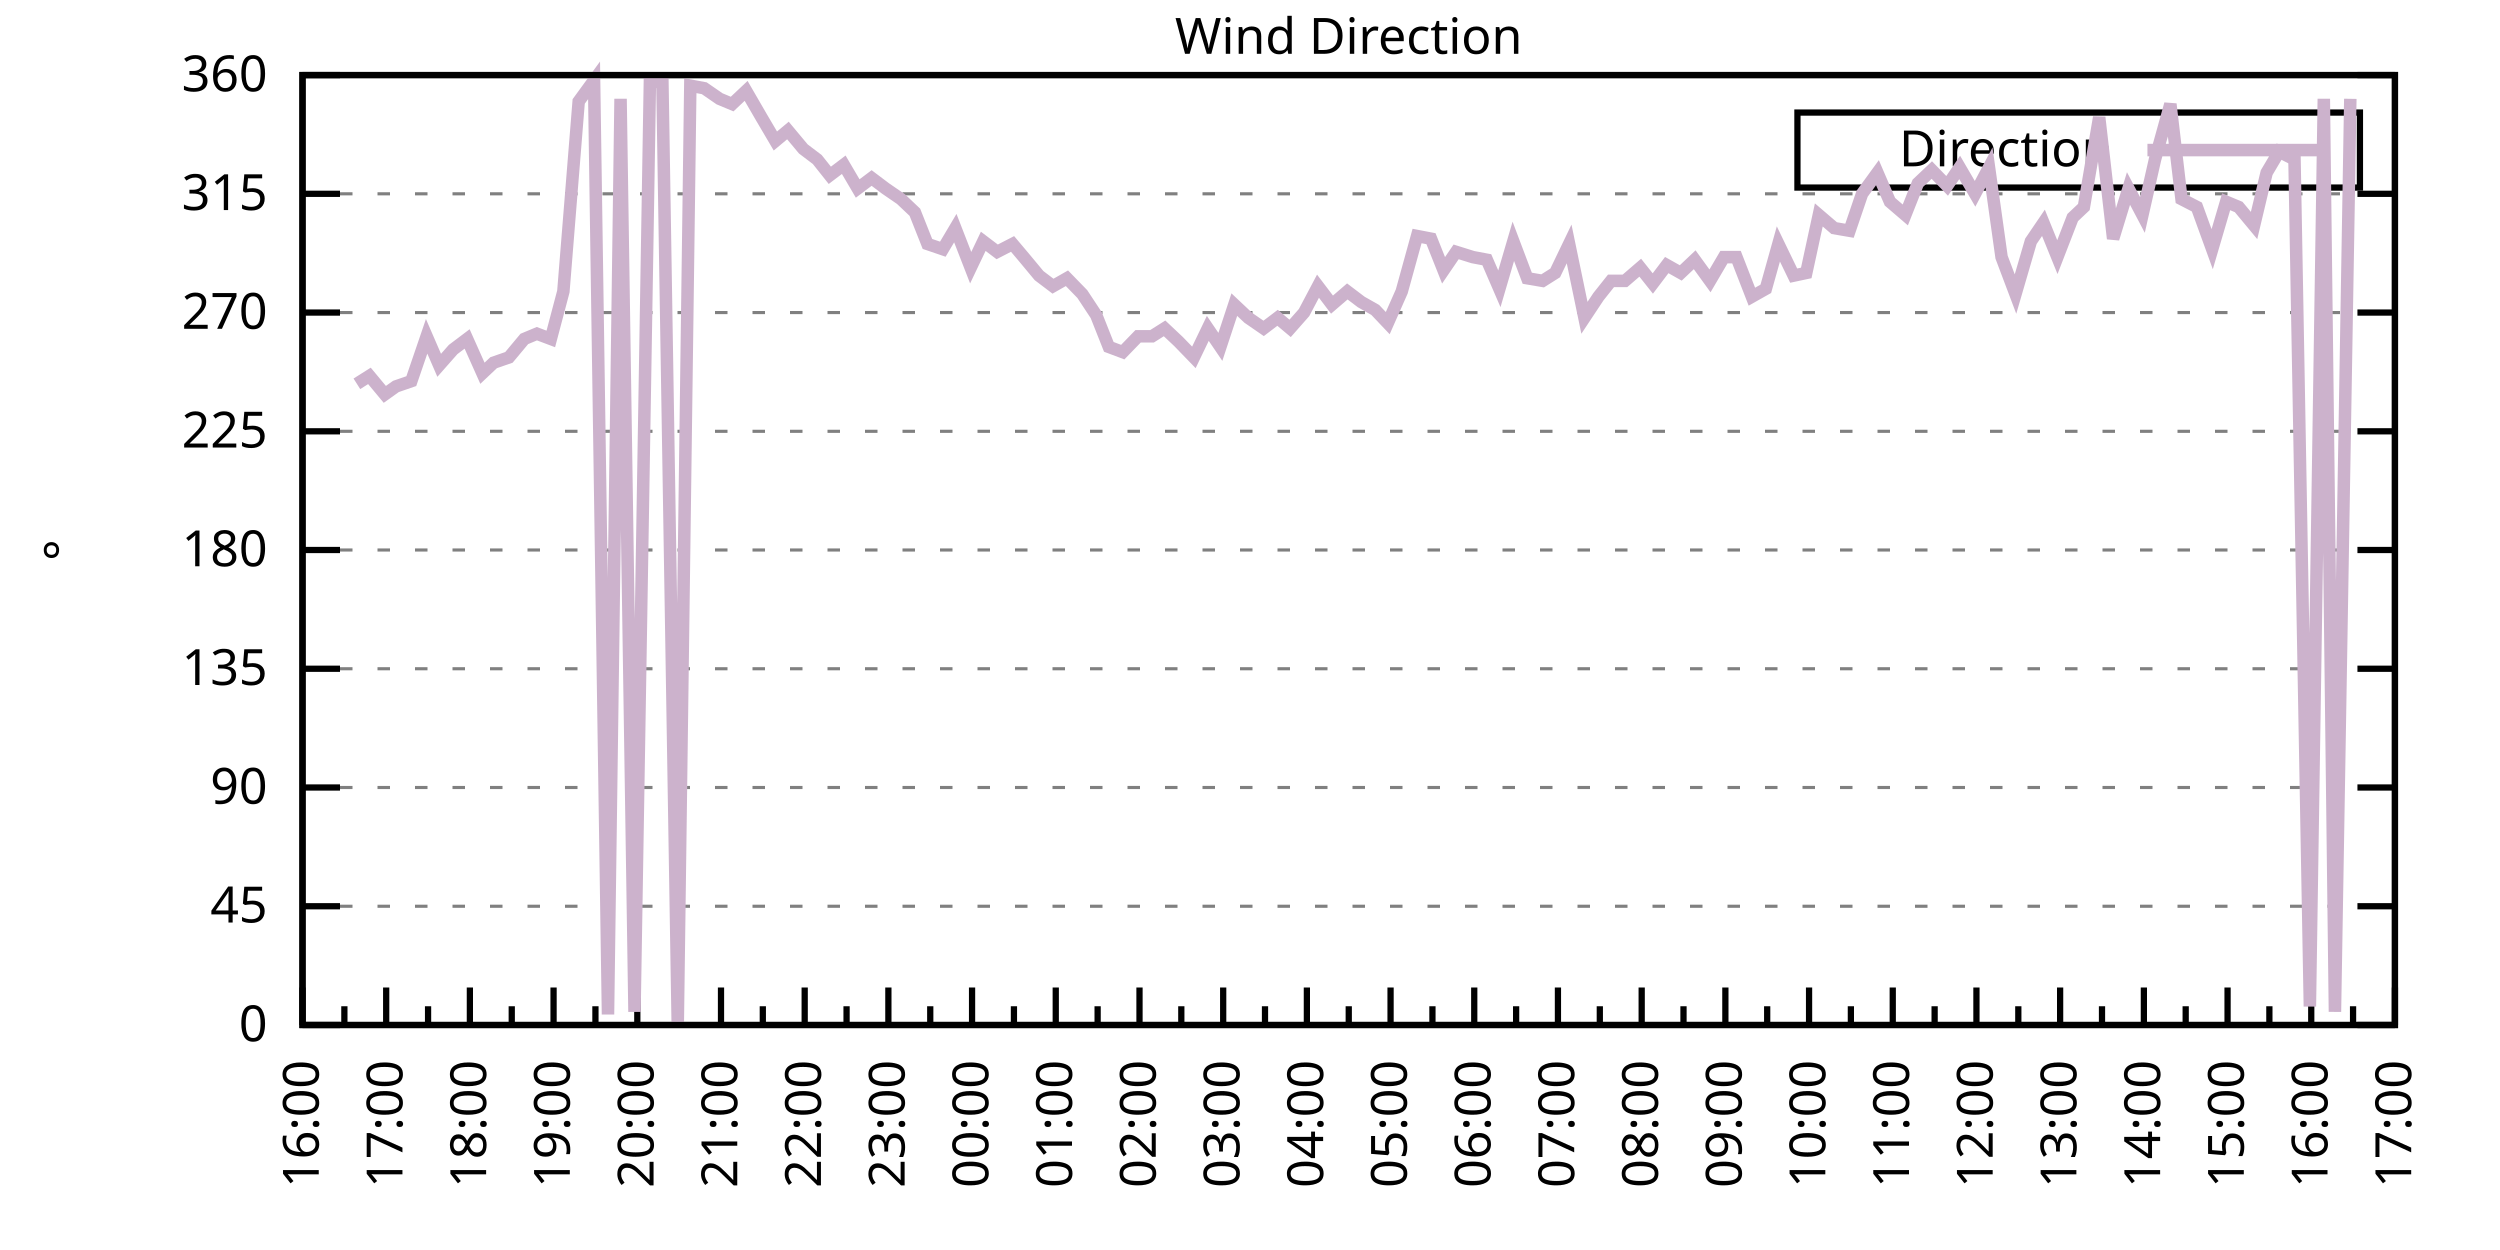
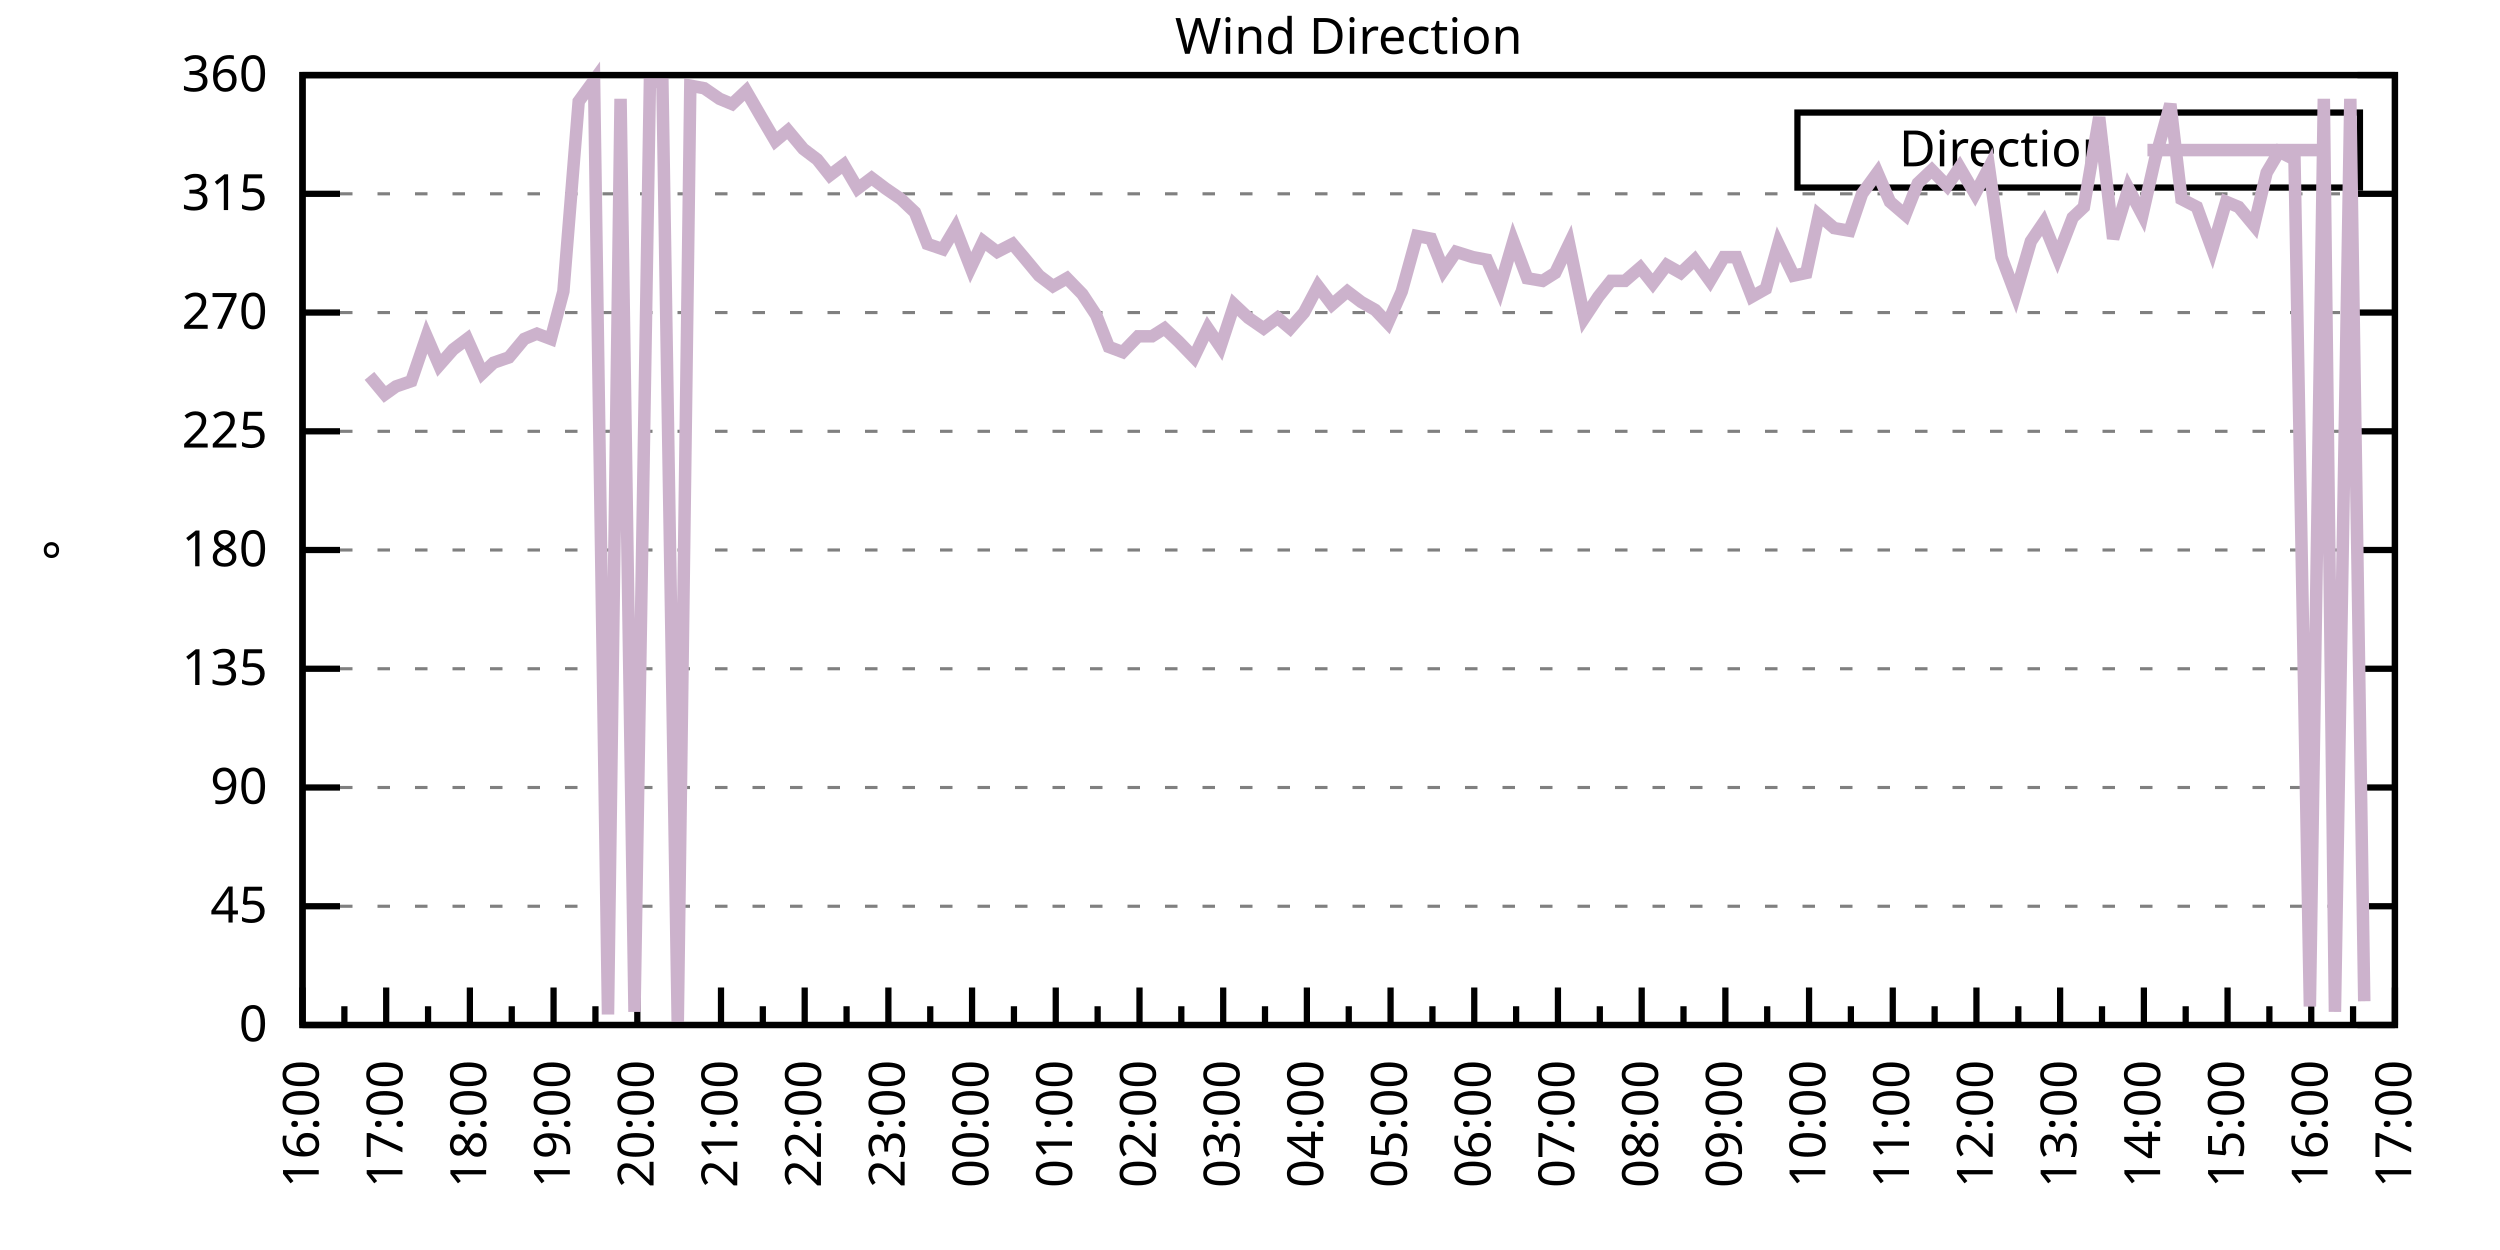
<svg xmlns="http://www.w3.org/2000/svg" xmlns:xlink="http://www.w3.org/1999/xlink" width="400" height="200" viewBox="0 0 400 200">
  <g id="gnuplot_canvas">
    <rect x="0" y="0" width="400" height="200" fill="none" />
    <defs>
      <circle id="gpDot" r="0.5" stroke-width="0.5" stroke="currentColor" />
      <path id="gpPt0" stroke-width="0.333" stroke="currentColor" d="M-1,0 h2 M0,-1 v2" />
      <path id="gpPt1" stroke-width="0.333" stroke="currentColor" d="M-1,-1 L1,1 M1,-1 L-1,1" />
      <path id="gpPt2" stroke-width="0.333" stroke="currentColor" d="M-1,0 L1,0 M0,-1 L0,1 M-1,-1 L1,1 M-1,1 L1,-1" />
      <rect id="gpPt3" stroke-width="0.333" stroke="currentColor" x="-1" y="-1" width="2" height="2" />
      <rect id="gpPt4" stroke-width="0.333" stroke="currentColor" fill="currentColor" x="-1" y="-1" width="2" height="2" />
      <circle id="gpPt5" stroke-width="0.333" stroke="currentColor" cx="0" cy="0" r="1" />
      <use xlink:href="#gpPt5" id="gpPt6" fill="currentColor" stroke="none" />
      <path id="gpPt7" stroke-width="0.333" stroke="currentColor" d="M0,-1.33 L-1.33,0.67 L1.33,0.67 z" />
      <use xlink:href="#gpPt7" id="gpPt8" fill="currentColor" stroke="none" />
      <use xlink:href="#gpPt7" id="gpPt9" stroke="currentColor" transform="rotate(180)" />
      <use xlink:href="#gpPt9" id="gpPt10" fill="currentColor" stroke="none" />
      <use xlink:href="#gpPt3" id="gpPt11" stroke="currentColor" transform="rotate(45)" />
      <use xlink:href="#gpPt11" id="gpPt12" fill="currentColor" stroke="none" />
      <path id="gpPt13" stroke-width="0.333" stroke="currentColor" d="M0,1.330 L1.265,0.411 L0.782,-1.067 L-0.782,-1.076 L-1.265,0.411 z" />
      <use xlink:href="#gpPt13" id="gpPt14" fill="currentColor" stroke="none" />
      <filter id="textbox" filterUnits="objectBoundingBox" x="0" y="0" height="1" width="1">
        <feFlood flood-color="white" flood-opacity="1" result="bgnd" />
        <feComposite in="SourceGraphic" in2="bgnd" operator="atop" />
      </filter>
      <filter id="greybox" filterUnits="objectBoundingBox" x="0" y="0" height="1" width="1">
        <feFlood flood-color="lightgrey" flood-opacity="1" result="grey" />
        <feComposite in="SourceGraphic" in2="grey" operator="atop" />
      </filter>
    </defs>
    <g fill="none" color="white" stroke="currentColor" stroke-width="1.00" stroke-linecap="butt" stroke-linejoin="miter">
</g>
    <g fill="none" color="black" stroke="currentColor" stroke-width="1.00" stroke-linecap="butt" stroke-linejoin="miter">
      <g stroke="none" shape-rendering="crispEdges">
        <polygon fill="rgb(255, 255, 255)" points="48.40,164.00 383.18,164.00 383.18,12.02 48.40,12.02 " />
      </g>
    </g>
    <g fill="none" color="black" stroke="currentColor" stroke-width="1.00" stroke-linecap="butt" stroke-linejoin="miter">
</g>
    <g fill="none" color="black" stroke="black" stroke-width="0.50" stroke-linecap="butt" stroke-linejoin="miter">
</g>
    <g fill="none" color="gray" stroke="currentColor" stroke-width="0.50" stroke-linecap="butt" stroke-linejoin="miter">
      <path stroke="gray" stroke-dasharray="2,4" class="gridline" d="M48.40,164.00 L383.19,164.00  " />
    </g>
    <g fill="none" color="gray" stroke="gray" stroke-width="1.00" stroke-linecap="butt" stroke-linejoin="miter">
</g>
    <g fill="none" color="black" stroke="currentColor" stroke-width="1.00" stroke-linecap="butt" stroke-linejoin="miter">
      <path stroke="black" d="M48.40,164.00 L54.40,164.00 M383.19,164.00 L377.19,164.00  " />
      <g transform="translate(42.80,166.60)" stroke="none" fill="black" font-family="Sans" font-size="8.00" text-anchor="end">
        <text>
          <tspan font-family="Sans"> 0</tspan>
        </text>
      </g>
    </g>
    <g fill="none" color="black" stroke="currentColor" stroke-width="1.00" stroke-linecap="butt" stroke-linejoin="miter">
</g>
    <g fill="none" color="black" stroke="black" stroke-width="0.50" stroke-linecap="butt" stroke-linejoin="miter">
</g>
    <g fill="none" color="gray" stroke="currentColor" stroke-width="0.50" stroke-linecap="butt" stroke-linejoin="miter">
      <path stroke="gray" stroke-dasharray="2,4" class="gridline" d="M48.40,145.00 L383.19,145.00  " />
    </g>
    <g fill="none" color="gray" stroke="gray" stroke-width="1.00" stroke-linecap="butt" stroke-linejoin="miter">
</g>
    <g fill="none" color="black" stroke="currentColor" stroke-width="1.00" stroke-linecap="butt" stroke-linejoin="miter">
      <path stroke="black" d="M48.40,145.00 L54.40,145.00 M383.19,145.00 L377.19,145.00  " />
      <g transform="translate(42.80,147.60)" stroke="none" fill="black" font-family="Sans" font-size="8.00" text-anchor="end">
        <text>
          <tspan font-family="Sans"> 45</tspan>
        </text>
      </g>
    </g>
    <g fill="none" color="black" stroke="currentColor" stroke-width="1.00" stroke-linecap="butt" stroke-linejoin="miter">
</g>
    <g fill="none" color="black" stroke="black" stroke-width="0.50" stroke-linecap="butt" stroke-linejoin="miter">
</g>
    <g fill="none" color="gray" stroke="currentColor" stroke-width="0.50" stroke-linecap="butt" stroke-linejoin="miter">
      <path stroke="gray" stroke-dasharray="2,4" class="gridline" d="M48.40,126.00 L383.19,126.00  " />
    </g>
    <g fill="none" color="gray" stroke="gray" stroke-width="1.00" stroke-linecap="butt" stroke-linejoin="miter">
</g>
    <g fill="none" color="black" stroke="currentColor" stroke-width="1.00" stroke-linecap="butt" stroke-linejoin="miter">
      <path stroke="black" d="M48.40,126.00 L54.40,126.00 M383.19,126.00 L377.19,126.00  " />
      <g transform="translate(42.80,128.60)" stroke="none" fill="black" font-family="Sans" font-size="8.00" text-anchor="end">
        <text>
          <tspan font-family="Sans"> 90</tspan>
        </text>
      </g>
    </g>
    <g fill="none" color="black" stroke="currentColor" stroke-width="1.00" stroke-linecap="butt" stroke-linejoin="miter">
</g>
    <g fill="none" color="black" stroke="black" stroke-width="0.50" stroke-linecap="butt" stroke-linejoin="miter">
</g>
    <g fill="none" color="gray" stroke="currentColor" stroke-width="0.50" stroke-linecap="butt" stroke-linejoin="miter">
      <path stroke="gray" stroke-dasharray="2,4" class="gridline" d="M48.40,107.00 L383.19,107.00  " />
    </g>
    <g fill="none" color="gray" stroke="gray" stroke-width="1.00" stroke-linecap="butt" stroke-linejoin="miter">
</g>
    <g fill="none" color="black" stroke="currentColor" stroke-width="1.00" stroke-linecap="butt" stroke-linejoin="miter">
      <path stroke="black" d="M48.40,107.00 L54.40,107.00 M383.19,107.00 L377.19,107.00  " />
      <g transform="translate(42.80,109.60)" stroke="none" fill="black" font-family="Sans" font-size="8.00" text-anchor="end">
        <text>
          <tspan font-family="Sans"> 135</tspan>
        </text>
      </g>
    </g>
    <g fill="none" color="black" stroke="currentColor" stroke-width="1.00" stroke-linecap="butt" stroke-linejoin="miter">
</g>
    <g fill="none" color="black" stroke="black" stroke-width="0.50" stroke-linecap="butt" stroke-linejoin="miter">
</g>
    <g fill="none" color="gray" stroke="currentColor" stroke-width="0.50" stroke-linecap="butt" stroke-linejoin="miter">
      <path stroke="gray" stroke-dasharray="2,4" class="gridline" d="M48.40,88.00 L383.19,88.00  " />
    </g>
    <g fill="none" color="gray" stroke="gray" stroke-width="1.00" stroke-linecap="butt" stroke-linejoin="miter">
</g>
    <g fill="none" color="black" stroke="currentColor" stroke-width="1.00" stroke-linecap="butt" stroke-linejoin="miter">
      <path stroke="black" d="M48.40,88.00 L54.40,88.00 M383.19,88.00 L377.19,88.00  " />
      <g transform="translate(42.80,90.60)" stroke="none" fill="black" font-family="Sans" font-size="8.00" text-anchor="end">
        <text>
          <tspan font-family="Sans"> 180</tspan>
        </text>
      </g>
    </g>
    <g fill="none" color="black" stroke="currentColor" stroke-width="1.00" stroke-linecap="butt" stroke-linejoin="miter">
</g>
    <g fill="none" color="black" stroke="black" stroke-width="0.50" stroke-linecap="butt" stroke-linejoin="miter">
</g>
    <g fill="none" color="gray" stroke="currentColor" stroke-width="0.50" stroke-linecap="butt" stroke-linejoin="miter">
      <path stroke="gray" stroke-dasharray="2,4" class="gridline" d="M48.40,69.01 L383.19,69.01  " />
    </g>
    <g fill="none" color="gray" stroke="gray" stroke-width="1.00" stroke-linecap="butt" stroke-linejoin="miter">
</g>
    <g fill="none" color="black" stroke="currentColor" stroke-width="1.00" stroke-linecap="butt" stroke-linejoin="miter">
      <path stroke="black" d="M48.40,69.01 L54.40,69.01 M383.19,69.01 L377.19,69.01  " />
      <g transform="translate(42.80,71.61)" stroke="none" fill="black" font-family="Sans" font-size="8.00" text-anchor="end">
        <text>
          <tspan font-family="Sans"> 225</tspan>
        </text>
      </g>
    </g>
    <g fill="none" color="black" stroke="currentColor" stroke-width="1.00" stroke-linecap="butt" stroke-linejoin="miter">
</g>
    <g fill="none" color="black" stroke="black" stroke-width="0.50" stroke-linecap="butt" stroke-linejoin="miter">
</g>
    <g fill="none" color="gray" stroke="currentColor" stroke-width="0.50" stroke-linecap="butt" stroke-linejoin="miter">
      <path stroke="gray" stroke-dasharray="2,4" class="gridline" d="M48.40,50.01 L383.19,50.01  " />
    </g>
    <g fill="none" color="gray" stroke="gray" stroke-width="1.00" stroke-linecap="butt" stroke-linejoin="miter">
</g>
    <g fill="none" color="black" stroke="currentColor" stroke-width="1.00" stroke-linecap="butt" stroke-linejoin="miter">
      <path stroke="black" d="M48.40,50.01 L54.40,50.01 M383.19,50.01 L377.19,50.01  " />
      <g transform="translate(42.80,52.61)" stroke="none" fill="black" font-family="Sans" font-size="8.00" text-anchor="end">
        <text>
          <tspan font-family="Sans"> 270</tspan>
        </text>
      </g>
    </g>
    <g fill="none" color="black" stroke="currentColor" stroke-width="1.00" stroke-linecap="butt" stroke-linejoin="miter">
</g>
    <g fill="none" color="black" stroke="black" stroke-width="0.50" stroke-linecap="butt" stroke-linejoin="miter">
</g>
    <g fill="none" color="gray" stroke="currentColor" stroke-width="0.50" stroke-linecap="butt" stroke-linejoin="miter">
      <path stroke="gray" stroke-dasharray="2,4" class="gridline" d="M48.40,31.01 L383.19,31.01  " />
    </g>
    <g fill="none" color="gray" stroke="gray" stroke-width="1.00" stroke-linecap="butt" stroke-linejoin="miter">
</g>
    <g fill="none" color="black" stroke="currentColor" stroke-width="1.00" stroke-linecap="butt" stroke-linejoin="miter">
      <path stroke="black" d="M48.40,31.01 L54.40,31.01 M383.19,31.01 L377.19,31.01  " />
      <g transform="translate(42.80,33.61)" stroke="none" fill="black" font-family="Sans" font-size="8.00" text-anchor="end">
        <text>
          <tspan font-family="Sans"> 315</tspan>
        </text>
      </g>
    </g>
    <g fill="none" color="black" stroke="currentColor" stroke-width="1.00" stroke-linecap="butt" stroke-linejoin="miter">
</g>
    <g fill="none" color="black" stroke="black" stroke-width="0.50" stroke-linecap="butt" stroke-linejoin="miter">
</g>
    <g fill="none" color="gray" stroke="currentColor" stroke-width="0.50" stroke-linecap="butt" stroke-linejoin="miter">
      <path stroke="gray" stroke-dasharray="2,4" class="gridline" d="M48.40,12.01 L383.19,12.01  " />
    </g>
    <g fill="none" color="gray" stroke="gray" stroke-width="1.00" stroke-linecap="butt" stroke-linejoin="miter">
</g>
    <g fill="none" color="black" stroke="currentColor" stroke-width="1.00" stroke-linecap="butt" stroke-linejoin="miter">
      <path stroke="black" d="M48.40,12.01 L54.40,12.01 M383.19,12.01 L377.19,12.01  " />
      <g transform="translate(42.80,14.61)" stroke="none" fill="black" font-family="Sans" font-size="8.00" text-anchor="end">
        <text>
          <tspan font-family="Sans"> 360</tspan>
        </text>
      </g>
    </g>
    <g fill="none" color="black" stroke="currentColor" stroke-width="1.00" stroke-linecap="butt" stroke-linejoin="miter">
      <path stroke="black" d="M48.40,164.00 L48.40,158.00  " />
      <g transform="translate(51.00,169.60) rotate(270)" stroke="none" fill="black" font-family="Sans" font-size="8.00" text-anchor="end">
        <text>
          <tspan font-family="Sans">16:00</tspan>
        </text>
      </g>
    </g>
    <g fill="none" color="black" stroke="currentColor" stroke-width="1.00" stroke-linecap="butt" stroke-linejoin="miter">
      <path stroke="black" d="M55.10,164.00 L55.10,161.00 M61.79,164.00 L61.79,158.00  " />
      <g transform="translate(64.39,169.60) rotate(270)" stroke="none" fill="black" font-family="Sans" font-size="8.00" text-anchor="end">
        <text>
          <tspan font-family="Sans">17:00</tspan>
        </text>
      </g>
    </g>
    <g fill="none" color="black" stroke="currentColor" stroke-width="1.00" stroke-linecap="butt" stroke-linejoin="miter">
      <path stroke="black" d="M68.49,164.00 L68.49,161.00 M75.18,164.00 L75.18,158.00  " />
      <g transform="translate(77.78,169.60) rotate(270)" stroke="none" fill="black" font-family="Sans" font-size="8.00" text-anchor="end">
        <text>
          <tspan font-family="Sans">18:00</tspan>
        </text>
      </g>
    </g>
    <g fill="none" color="black" stroke="currentColor" stroke-width="1.00" stroke-linecap="butt" stroke-linejoin="miter">
      <path stroke="black" d="M81.88,164.00 L81.88,161.00 M88.57,164.00 L88.57,158.00  " />
      <g transform="translate(91.17,169.60) rotate(270)" stroke="none" fill="black" font-family="Sans" font-size="8.00" text-anchor="end">
        <text>
          <tspan font-family="Sans">19:00</tspan>
        </text>
      </g>
    </g>
    <g fill="none" color="black" stroke="currentColor" stroke-width="1.00" stroke-linecap="butt" stroke-linejoin="miter">
      <path stroke="black" d="M95.27,164.00 L95.27,161.00 M101.97,164.00 L101.97,158.00  " />
      <g transform="translate(104.57,169.60) rotate(270)" stroke="none" fill="black" font-family="Sans" font-size="8.00" text-anchor="end">
        <text>
          <tspan font-family="Sans">20:00</tspan>
        </text>
      </g>
    </g>
    <g fill="none" color="black" stroke="currentColor" stroke-width="1.00" stroke-linecap="butt" stroke-linejoin="miter">
      <path stroke="black" d="M108.66,164.00 L108.66,161.00 M115.36,164.00 L115.36,158.00  " />
      <g transform="translate(117.96,169.60) rotate(270)" stroke="none" fill="black" font-family="Sans" font-size="8.00" text-anchor="end">
        <text>
          <tspan font-family="Sans">21:00</tspan>
        </text>
      </g>
    </g>
    <g fill="none" color="black" stroke="currentColor" stroke-width="1.00" stroke-linecap="butt" stroke-linejoin="miter">
      <path stroke="black" d="M122.05,164.00 L122.05,161.00 M128.75,164.00 L128.75,158.00  " />
      <g transform="translate(131.35,169.60) rotate(270)" stroke="none" fill="black" font-family="Sans" font-size="8.00" text-anchor="end">
        <text>
          <tspan font-family="Sans">22:00</tspan>
        </text>
      </g>
    </g>
    <g fill="none" color="black" stroke="currentColor" stroke-width="1.00" stroke-linecap="butt" stroke-linejoin="miter">
      <path stroke="black" d="M135.45,164.00 L135.45,161.00 M142.14,164.00 L142.14,158.00  " />
      <g transform="translate(144.74,169.60) rotate(270)" stroke="none" fill="black" font-family="Sans" font-size="8.00" text-anchor="end">
        <text>
          <tspan font-family="Sans">23:00</tspan>
        </text>
      </g>
    </g>
    <g fill="none" color="black" stroke="currentColor" stroke-width="1.00" stroke-linecap="butt" stroke-linejoin="miter">
      <path stroke="black" d="M148.84,164.00 L148.84,161.00 M155.53,164.00 L155.53,158.00  " />
      <g transform="translate(158.13,169.60) rotate(270)" stroke="none" fill="black" font-family="Sans" font-size="8.00" text-anchor="end">
        <text>
          <tspan font-family="Sans">00:00</tspan>
        </text>
      </g>
    </g>
    <g fill="none" color="black" stroke="currentColor" stroke-width="1.00" stroke-linecap="butt" stroke-linejoin="miter">
      <path stroke="black" d="M162.23,164.00 L162.23,161.00 M168.92,164.00 L168.92,158.00  " />
      <g transform="translate(171.52,169.60) rotate(270)" stroke="none" fill="black" font-family="Sans" font-size="8.00" text-anchor="end">
        <text>
          <tspan font-family="Sans">01:00</tspan>
        </text>
      </g>
    </g>
    <g fill="none" color="black" stroke="currentColor" stroke-width="1.00" stroke-linecap="butt" stroke-linejoin="miter">
      <path stroke="black" d="M175.62,164.00 L175.62,161.00 M182.32,164.00 L182.32,158.00  " />
      <g transform="translate(184.92,169.60) rotate(270)" stroke="none" fill="black" font-family="Sans" font-size="8.00" text-anchor="end">
        <text>
          <tspan font-family="Sans">02:00</tspan>
        </text>
      </g>
    </g>
    <g fill="none" color="black" stroke="currentColor" stroke-width="1.00" stroke-linecap="butt" stroke-linejoin="miter">
      <path stroke="black" d="M189.01,164.00 L189.01,161.00 M195.71,164.00 L195.71,158.00  " />
      <g transform="translate(198.31,169.60) rotate(270)" stroke="none" fill="black" font-family="Sans" font-size="8.00" text-anchor="end">
        <text>
          <tspan font-family="Sans">03:00</tspan>
        </text>
      </g>
    </g>
    <g fill="none" color="black" stroke="currentColor" stroke-width="1.00" stroke-linecap="butt" stroke-linejoin="miter">
      <path stroke="black" d="M202.40,164.00 L202.40,161.00 M209.10,164.00 L209.10,158.00  " />
      <g transform="translate(211.70,169.60) rotate(270)" stroke="none" fill="black" font-family="Sans" font-size="8.00" text-anchor="end">
        <text>
          <tspan font-family="Sans">04:00</tspan>
        </text>
      </g>
    </g>
    <g fill="none" color="black" stroke="currentColor" stroke-width="1.00" stroke-linecap="butt" stroke-linejoin="miter">
      <path stroke="black" d="M215.80,164.00 L215.80,161.00 M222.49,164.00 L222.49,158.00  " />
      <g transform="translate(225.09,169.60) rotate(270)" stroke="none" fill="black" font-family="Sans" font-size="8.00" text-anchor="end">
        <text>
          <tspan font-family="Sans">05:00</tspan>
        </text>
      </g>
    </g>
    <g fill="none" color="black" stroke="currentColor" stroke-width="1.00" stroke-linecap="butt" stroke-linejoin="miter">
      <path stroke="black" d="M229.19,164.00 L229.19,161.00 M235.88,164.00 L235.88,158.00  " />
      <g transform="translate(238.48,169.60) rotate(270)" stroke="none" fill="black" font-family="Sans" font-size="8.00" text-anchor="end">
        <text>
          <tspan font-family="Sans">06:00</tspan>
        </text>
      </g>
    </g>
    <g fill="none" color="black" stroke="currentColor" stroke-width="1.00" stroke-linecap="butt" stroke-linejoin="miter">
      <path stroke="black" d="M242.58,164.00 L242.58,161.00 M249.27,164.00 L249.27,158.00  " />
      <g transform="translate(251.87,169.60) rotate(270)" stroke="none" fill="black" font-family="Sans" font-size="8.00" text-anchor="end">
        <text>
          <tspan font-family="Sans">07:00</tspan>
        </text>
      </g>
    </g>
    <g fill="none" color="black" stroke="currentColor" stroke-width="1.00" stroke-linecap="butt" stroke-linejoin="miter">
      <path stroke="black" d="M255.97,164.00 L255.97,161.00 M262.67,164.00 L262.67,158.00  " />
      <g transform="translate(265.27,169.60) rotate(270)" stroke="none" fill="black" font-family="Sans" font-size="8.00" text-anchor="end">
        <text>
          <tspan font-family="Sans">08:00</tspan>
        </text>
      </g>
    </g>
    <g fill="none" color="black" stroke="currentColor" stroke-width="1.00" stroke-linecap="butt" stroke-linejoin="miter">
      <path stroke="black" d="M269.36,164.00 L269.36,161.00 M276.06,164.00 L276.06,158.00  " />
      <g transform="translate(278.66,169.60) rotate(270)" stroke="none" fill="black" font-family="Sans" font-size="8.00" text-anchor="end">
        <text>
          <tspan font-family="Sans">09:00</tspan>
        </text>
      </g>
    </g>
    <g fill="none" color="black" stroke="currentColor" stroke-width="1.00" stroke-linecap="butt" stroke-linejoin="miter">
      <path stroke="black" d="M282.75,164.00 L282.75,161.00 M289.45,164.00 L289.45,158.00  " />
      <g transform="translate(292.05,169.60) rotate(270)" stroke="none" fill="black" font-family="Sans" font-size="8.00" text-anchor="end">
        <text>
          <tspan font-family="Sans">10:00</tspan>
        </text>
      </g>
    </g>
    <g fill="none" color="black" stroke="currentColor" stroke-width="1.00" stroke-linecap="butt" stroke-linejoin="miter">
      <path stroke="black" d="M296.14,164.00 L296.14,161.00 M302.84,164.00 L302.84,158.00  " />
      <g transform="translate(305.44,169.60) rotate(270)" stroke="none" fill="black" font-family="Sans" font-size="8.00" text-anchor="end">
        <text>
          <tspan font-family="Sans">11:00</tspan>
        </text>
      </g>
    </g>
    <g fill="none" color="black" stroke="currentColor" stroke-width="1.00" stroke-linecap="butt" stroke-linejoin="miter">
      <path stroke="black" d="M309.54,164.00 L309.54,161.00 M316.23,164.00 L316.23,158.00  " />
      <g transform="translate(318.83,169.60) rotate(270)" stroke="none" fill="black" font-family="Sans" font-size="8.00" text-anchor="end">
        <text>
          <tspan font-family="Sans">12:00</tspan>
        </text>
      </g>
    </g>
    <g fill="none" color="black" stroke="currentColor" stroke-width="1.00" stroke-linecap="butt" stroke-linejoin="miter">
      <path stroke="black" d="M322.93,164.00 L322.93,161.00 M329.62,164.00 L329.62,158.00  " />
      <g transform="translate(332.22,169.60) rotate(270)" stroke="none" fill="black" font-family="Sans" font-size="8.00" text-anchor="end">
        <text>
          <tspan font-family="Sans">13:00</tspan>
        </text>
      </g>
    </g>
    <g fill="none" color="black" stroke="currentColor" stroke-width="1.00" stroke-linecap="butt" stroke-linejoin="miter">
      <path stroke="black" d="M336.32,164.00 L336.32,161.00 M343.02,164.00 L343.02,158.00  " />
      <g transform="translate(345.62,169.60) rotate(270)" stroke="none" fill="black" font-family="Sans" font-size="8.00" text-anchor="end">
        <text>
          <tspan font-family="Sans">14:00</tspan>
        </text>
      </g>
    </g>
    <g fill="none" color="black" stroke="currentColor" stroke-width="1.00" stroke-linecap="butt" stroke-linejoin="miter">
      <path stroke="black" d="M349.71,164.00 L349.71,161.00 M356.41,164.00 L356.41,158.00  " />
      <g transform="translate(359.01,169.60) rotate(270)" stroke="none" fill="black" font-family="Sans" font-size="8.00" text-anchor="end">
        <text>
          <tspan font-family="Sans">15:00</tspan>
        </text>
      </g>
    </g>
    <g fill="none" color="black" stroke="currentColor" stroke-width="1.00" stroke-linecap="butt" stroke-linejoin="miter">
      <path stroke="black" d="M363.10,164.00 L363.10,161.00 M369.80,164.00 L369.80,158.00  " />
      <g transform="translate(372.40,169.60) rotate(270)" stroke="none" fill="black" font-family="Sans" font-size="8.00" text-anchor="end">
        <text>
          <tspan font-family="Sans">16:00</tspan>
        </text>
      </g>
    </g>
    <g fill="none" color="black" stroke="currentColor" stroke-width="1.00" stroke-linecap="butt" stroke-linejoin="miter">
      <path stroke="black" d="M376.49,164.00 L376.49,161.00 M383.19,164.00 L383.19,158.00  " />
      <g transform="translate(385.79,169.60) rotate(270)" stroke="none" fill="black" font-family="Sans" font-size="8.00" text-anchor="end">
        <text>
          <tspan font-family="Sans">17:00</tspan>
        </text>
      </g>
    </g>
    <g fill="none" color="black" stroke="currentColor" stroke-width="1.00" stroke-linecap="butt" stroke-linejoin="miter">
</g>
    <g fill="none" color="black" stroke="currentColor" stroke-width="1.00" stroke-linecap="butt" stroke-linejoin="miter">
      <path stroke="black" d="M48.40,12.01 L48.40,164.00 L383.19,164.00 L383.19,12.01 L48.40,12.01 Z  " />
    </g>
    <g fill="none" color="black" stroke="currentColor" stroke-width="1.00" stroke-linecap="butt" stroke-linejoin="miter">
      <g transform="translate(12.80,88.01) rotate(270)" stroke="none" fill="black" font-family="Sans" font-size="8.00" text-anchor="middle">
        <text>
          <tspan font-family="Sans">°</tspan>
        </text>
      </g>
    </g>
    <g fill="none" color="black" stroke="currentColor" stroke-width="1.00" stroke-linecap="butt" stroke-linejoin="miter">
</g>
    <g fill="none" color="black" stroke="currentColor" stroke-width="1.00" stroke-linecap="butt" stroke-linejoin="miter">
      <path stroke="black" d="M287.59,30.01 L287.59,18.01 L377.59,18.01 L377.59,30.01 L287.59,30.01 Z  " />
    </g>
    <g id="Wind_direction_plot_1">
      <g fill="none" color="white" stroke="black" stroke-width="2.00" stroke-linecap="butt" stroke-linejoin="miter">
</g>
      <g fill="none" color="black" stroke="currentColor" stroke-width="2.00" stroke-linecap="butt" stroke-linejoin="miter">
        <g transform="translate(337.99,26.61)" stroke="none" fill="black" font-family="Sans" font-size="8.00" text-anchor="end">
          <text>
            <tspan font-family="Sans">Direction</tspan>
          </text>
        </g>
      </g>
      <g fill="none" color="black" stroke="currentColor" stroke-width="2.00" stroke-linecap="butt" stroke-linejoin="miter">
-         <path stroke="rgb(204, 178, 204)" d="M343.59,24.01 L371.99,24.01 M57.10,61.41 L59.11,60.14 L61.57,63.10 L63.35,61.83 L65.81,60.98 L68.26,53.81   L70.27,58.45 L72.50,55.92 L74.74,54.23 L77.19,59.72 L78.98,58.03 L81.43,57.18 L83.89,54.23 L85.90,53.39   L88.13,54.23 L90.14,46.63 L92.59,16.23 L95.05,12.85 L97.28,162.31 L99.29,15.81 L101.52,161.89 L103.98,13.28   L105.98,12.85 L108.44,164.00 L110.45,13.70 L112.68,14.12 L115.13,15.81 L117.14,16.65 L119.38,14.54 L121.83,18.77   L124.06,22.56 L126.07,20.88 L128.53,23.83 L130.76,25.52 L132.77,28.05 L135.00,26.36 L137.23,30.16 L139.46,28.48   L141.69,30.16 L144.15,31.85 L146.38,33.96 L148.39,39.03 L150.85,39.87 L152.85,36.50 L155.31,42.83 L157.32,38.61   L159.55,40.30 L162.01,39.03 L163.79,41.14 L166.25,44.10 L168.48,45.79 L170.71,44.52 L173.17,47.05 L175.40,50.43   L177.41,55.50 L179.64,56.34 L182.09,53.81 L184.32,53.81 L186.33,52.54 L188.57,54.65 L191.02,57.18 L193.25,52.54   L195.26,55.50 L197.49,48.74 L199.73,50.85 L202.18,52.54 L204.41,50.85 L206.42,52.54 L208.65,50.01 L210.88,45.79   L213.12,48.74 L215.57,46.63 L217.80,48.32 L220.04,49.59 L222.04,51.70 L224.28,46.63 L226.73,37.76 L228.96,38.19   L230.97,43.25 L232.98,40.30 L235.66,41.14 L237.89,41.56 L239.90,46.21 L242.13,38.61 L244.36,44.52 L246.82,44.94   L248.83,43.67 L251.06,39.03 L253.51,50.85 L255.75,47.47 L257.76,44.94 L259.99,44.94 L262.44,42.83 L264.45,45.36   L266.68,42.41 L268.92,43.67 L271.15,41.56 L273.60,44.94 L275.83,41.14 L277.84,41.14 L280.30,47.47 L282.53,46.21   L284.54,39.03 L286.99,44.10 L289.00,43.67 L291.01,34.39 L293.47,36.50 L295.92,36.92 L297.93,31.01 L300.39,27.63   L302.39,32.28 L304.85,34.39 L306.86,29.32 L309.09,27.21 L311.54,29.74 L313.55,26.79 L316.01,31.01 L318.24,26.79   L320.25,41.14 L322.48,47.05 L324.94,38.61 L326.95,35.65 L329.18,41.14 L331.63,34.81 L333.42,33.12 L335.87,18.77   L338.10,38.19 L340.56,30.16 L342.79,34.39 L344.80,25.52 L347.26,16.65 L349.04,31.85 L351.50,33.12 L353.95,39.87   L356.18,32.28 L358.19,33.12 L360.65,36.08 L362.66,27.63 L364.66,24.25 L367.12,25.52 L369.58,161.04 L371.81,15.81   L373.59,161.89 L376.05,15.81  " />
+         <path stroke="rgb(204, 178, 204)" d="M343.59,24.01 L371.99,24.01 M59.11,60.14 L61.57,63.10 L63.35,61.83 L65.81,60.98 L68.26,53.81 L70.27,58.45   L72.50,55.92 L74.74,54.23 L77.19,59.72 L78.98,58.03 L81.43,57.18 L83.89,54.23 L85.90,53.39 L88.13,54.23   L90.14,46.63 L92.59,16.23 L95.05,12.85 L97.28,162.31 L99.29,15.81 L101.52,161.89 L103.98,13.28 L105.98,12.85   L108.44,164.00 L110.45,13.70 L112.68,14.12 L115.13,15.81 L117.14,16.65 L119.38,14.54 L121.83,18.77 L124.06,22.56   L126.07,20.88 L128.53,23.83 L130.76,25.52 L132.77,28.05 L135.00,26.36 L137.23,30.16 L139.46,28.48 L141.69,30.16   L144.15,31.85 L146.38,33.96 L148.39,39.03 L150.85,39.87 L152.85,36.50 L155.31,42.83 L157.32,38.61 L159.55,40.30   L162.01,39.03 L163.79,41.14 L166.25,44.10 L168.48,45.79 L170.71,44.52 L173.17,47.05 L175.40,50.43 L177.41,55.50   L179.64,56.34 L182.09,53.81 L184.32,53.81 L186.33,52.54 L188.57,54.65 L191.02,57.18 L193.25,52.54 L195.26,55.50   L197.49,48.74 L199.73,50.85 L202.18,52.54 L204.41,50.85 L206.42,52.54 L208.65,50.01 L210.88,45.79 L213.12,48.74   L215.57,46.63 L217.80,48.32 L220.04,49.59 L222.04,51.70 L224.28,46.63 L226.73,37.76 L228.96,38.19 L230.97,43.25   L232.98,40.30 L235.66,41.14 L237.89,41.56 L239.90,46.21 L242.13,38.61 L244.36,44.52 L246.82,44.94 L248.83,43.67   L251.06,39.03 L253.51,50.85 L255.75,47.47 L257.76,44.94 L259.99,44.94 L262.44,42.83 L264.45,45.36 L266.68,42.41   L268.92,43.67 L271.15,41.56 L273.60,44.94 L275.83,41.14 L277.84,41.14 L280.30,47.47 L282.53,46.21 L284.54,39.03   L286.99,44.10 L289.00,43.67 L291.01,34.39 L293.47,36.50 L295.92,36.92 L297.93,31.01 L300.39,27.63 L302.39,32.28   L304.85,34.39 L306.86,29.32 L309.09,27.21 L311.54,29.74 L313.55,26.79 L316.01,31.01 L318.24,26.79 L320.25,41.14   L322.48,47.05 L324.94,38.61 L326.95,35.65 L329.18,41.14 L331.63,34.81 L333.42,33.12 L335.87,18.77 L338.10,38.19   L340.56,30.16 L342.79,34.39 L344.80,25.52 L347.26,16.65 L349.04,31.85 L351.50,33.12 L353.95,39.87 L356.18,32.28   L358.19,33.12 L360.65,36.08 L362.66,27.63 L364.66,24.25 L367.12,25.52 L369.58,161.04 L371.81,15.81 L373.59,161.89   L376.05,15.81 L378.28,160.20  " />
      </g>
    </g>
    <g fill="none" color="black" stroke="currentColor" stroke-width="2.00" stroke-linecap="butt" stroke-linejoin="miter">
</g>
    <g fill="none" color="black" stroke="black" stroke-width="1.00" stroke-linecap="butt" stroke-linejoin="miter">
</g>
    <g fill="none" color="black" stroke="currentColor" stroke-width="1.00" stroke-linecap="butt" stroke-linejoin="miter">
      <path stroke="black" d="M48.40,12.01 L48.40,164.00 L383.19,164.00 L383.19,12.01 L48.40,12.01 Z  " />
    </g>
    <g fill="none" color="black" stroke="currentColor" stroke-width="1.00" stroke-linecap="butt" stroke-linejoin="miter">
      <g transform="translate(215.79,8.61)" stroke="none" fill="black" font-family="Sans" font-size="8.00" text-anchor="middle">
        <text>
          <tspan font-family="Sans">Wind Direction</tspan>
        </text>
      </g>
    </g>
    <g fill="none" color="black" stroke="currentColor" stroke-width="1.00" stroke-linecap="butt" stroke-linejoin="miter">
</g>
  </g>
</svg>
